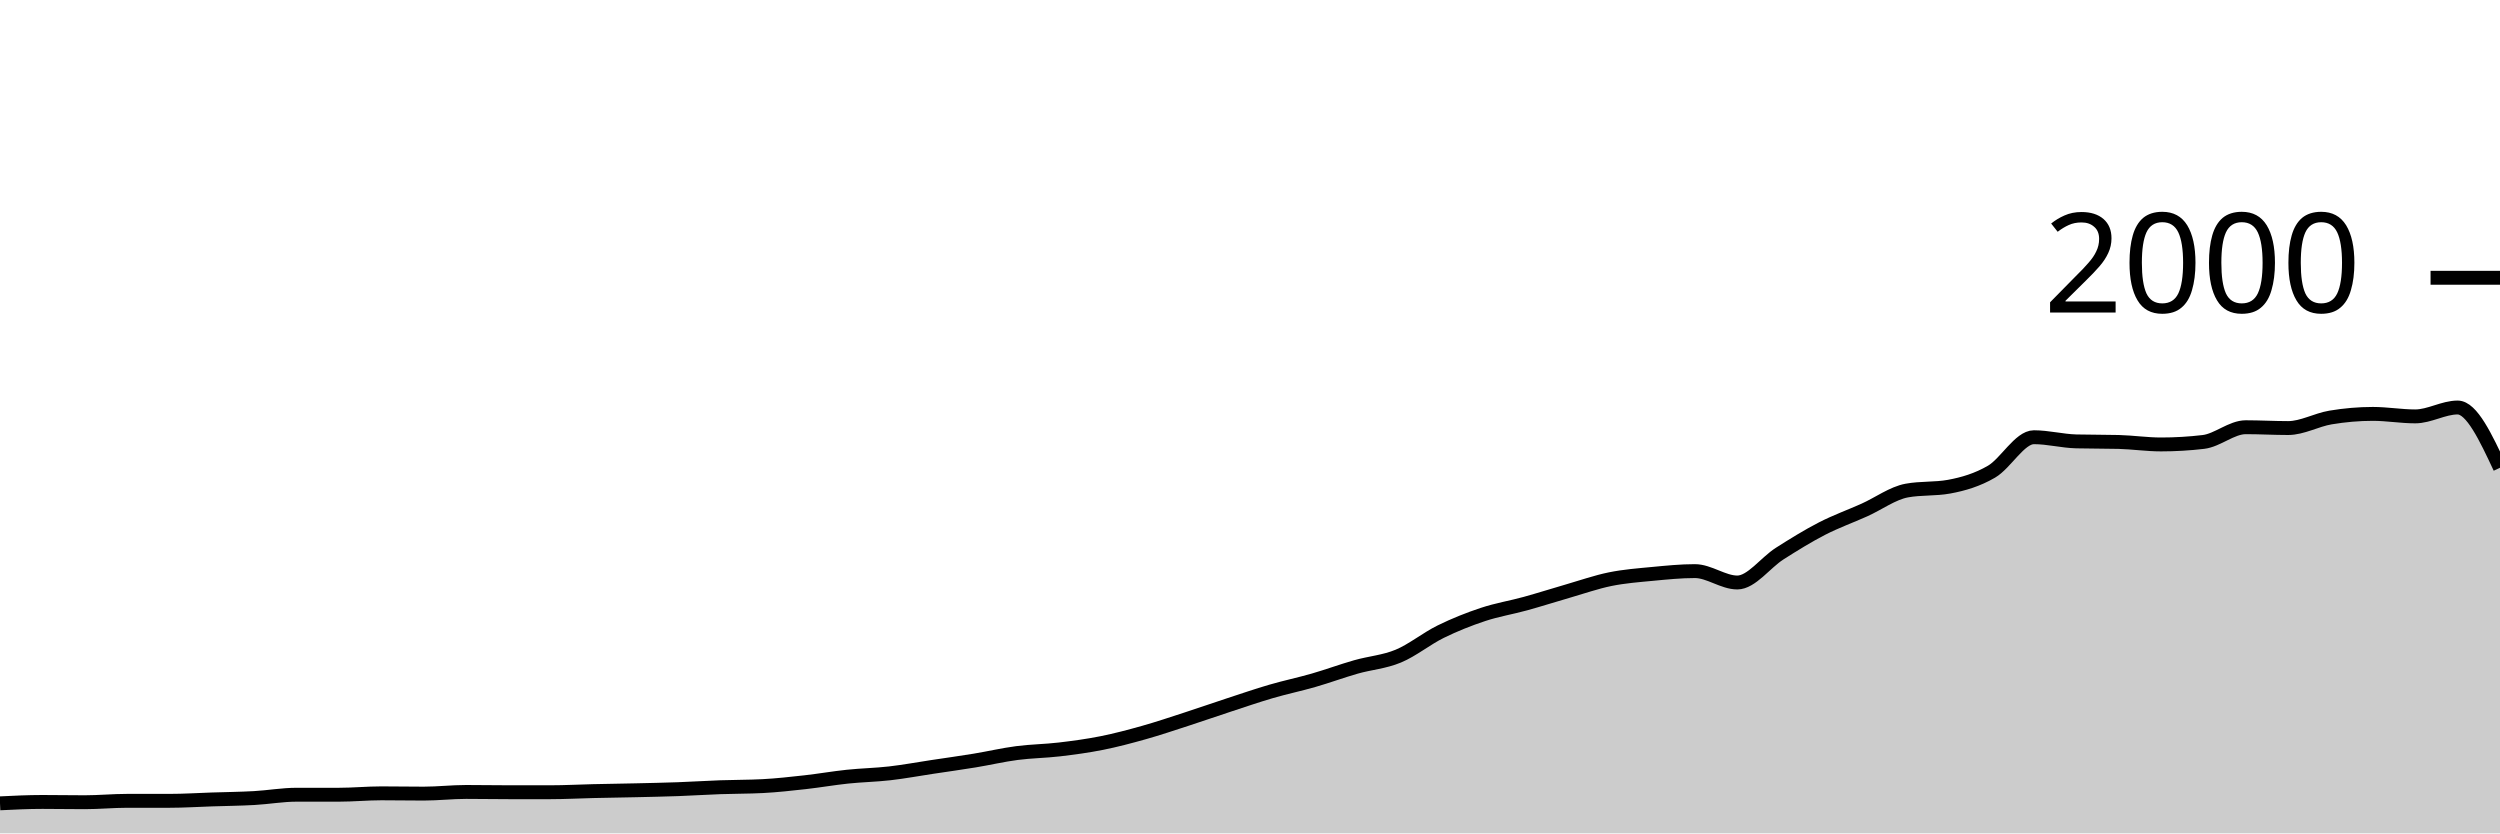
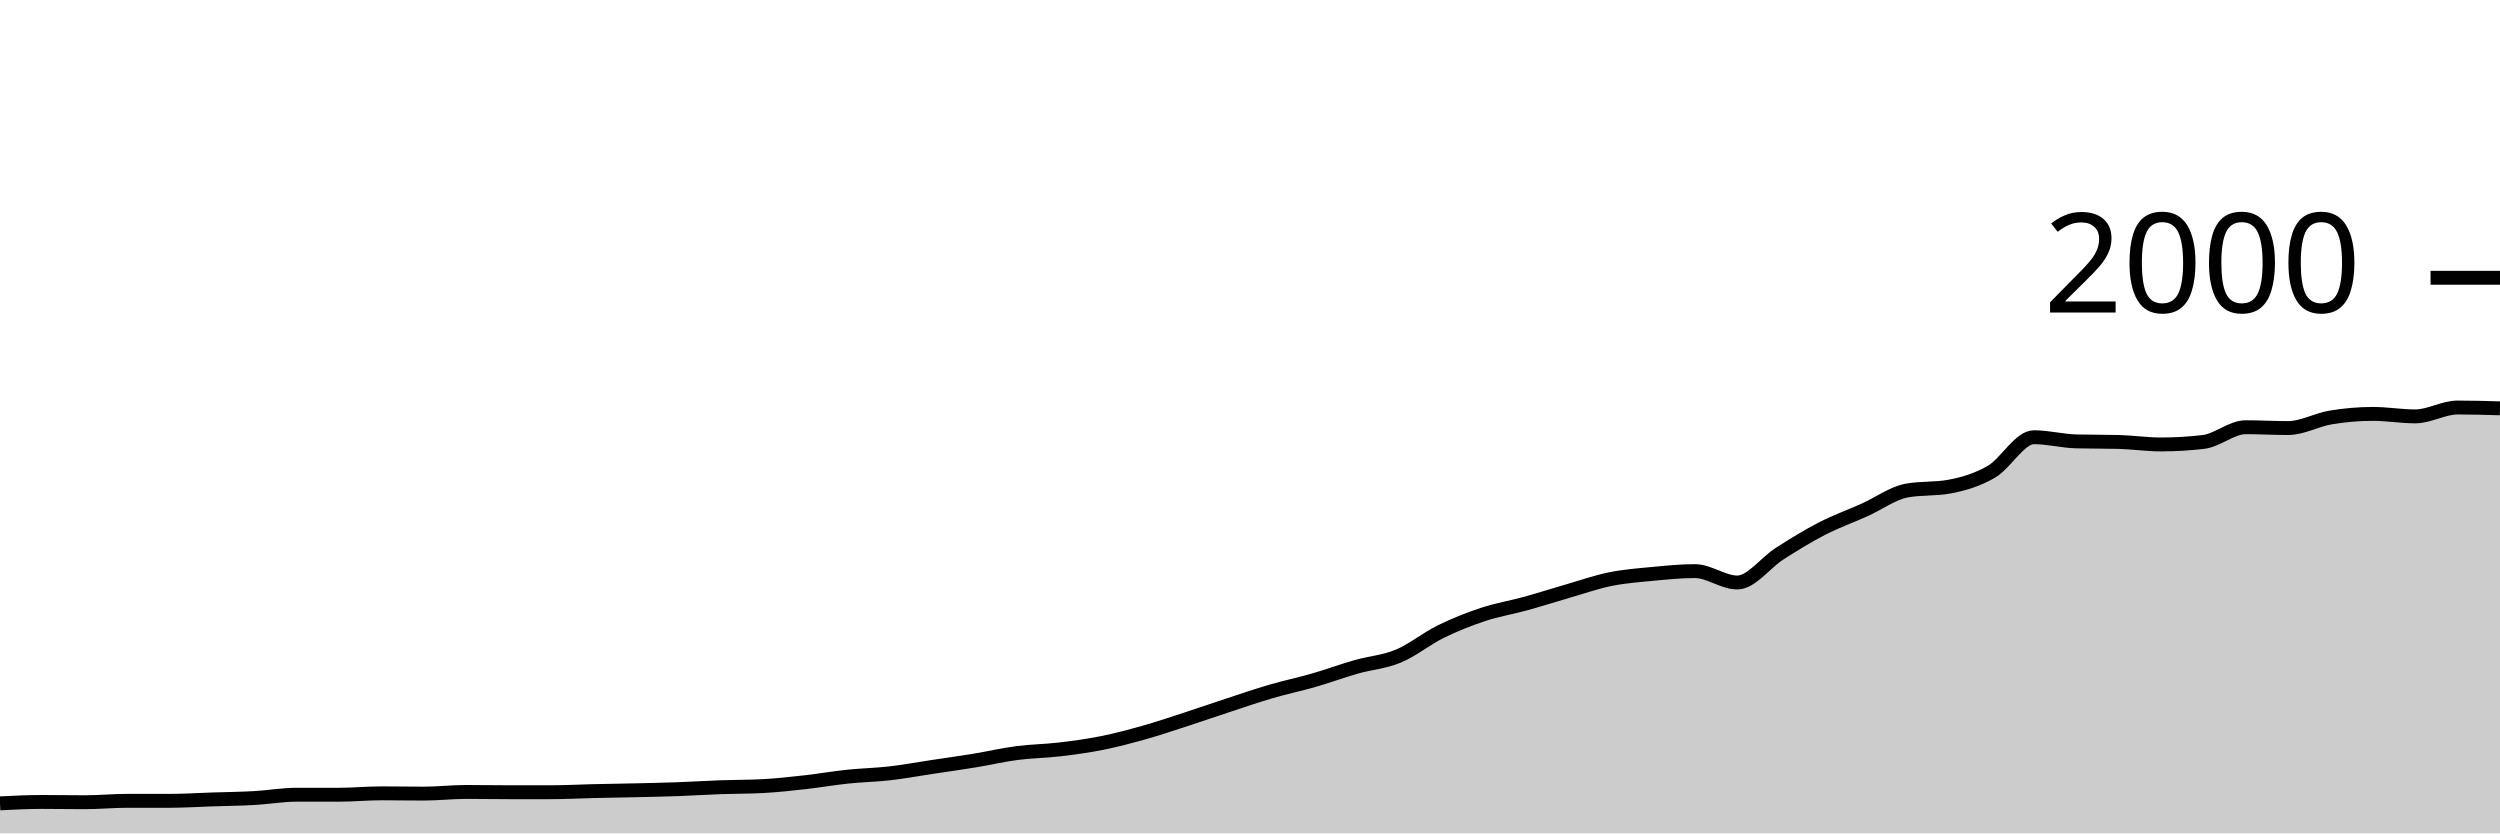
<svg xmlns="http://www.w3.org/2000/svg" viewBox="0 0 180 60">
  <g transform="translate(0,20)">
-     <path class="area" fill="rgba(0, 0, 0, 0.2)" d="M0,37.84C1.017,37.79,2.034,37.74,3.051,37.74C4.068,37.74,5.085,37.76,6.102,37.76C7.119,37.76,8.136,37.66,9.153,37.66C10.169,37.66,11.186,37.66,12.203,37.66C13.22,37.66,14.237,37.593,15.254,37.56C16.271,37.527,17.288,37.517,18.305,37.46C19.322,37.403,20.339,37.22,21.356,37.22C22.373,37.22,23.39,37.22,24.407,37.22C25.424,37.22,26.441,37.12,27.458,37.12C28.475,37.12,29.492,37.14,30.508,37.14C31.525,37.14,32.542,37.02,33.559,37.02C34.576,37.02,35.593,37.04,36.61,37.04C37.627,37.04,38.644,37.04,39.661,37.04C40.678,37.04,41.695,36.983,42.712,36.96C43.729,36.937,44.746,36.923,45.763,36.9C46.78,36.877,47.797,36.857,48.814,36.82C49.831,36.783,50.847,36.717,51.864,36.68C52.881,36.643,53.898,36.653,54.915,36.6C55.932,36.547,56.949,36.433,57.966,36.32C58.983,36.207,60,36.027,61.017,35.92C62.034,35.813,63.051,35.797,64.068,35.68C65.085,35.563,66.102,35.373,67.119,35.22C68.136,35.067,69.153,34.927,70.169,34.76C71.186,34.593,72.203,34.353,73.22,34.22C74.237,34.087,75.254,34.08,76.271,33.96C77.288,33.84,78.305,33.703,79.322,33.5C80.339,33.297,81.356,33.027,82.373,32.74C83.39,32.453,84.407,32.11,85.424,31.78C86.441,31.45,87.458,31.093,88.475,30.76C89.492,30.427,90.508,30.077,91.525,29.78C92.542,29.483,93.559,29.273,94.576,28.98C95.593,28.687,96.61,28.31,97.627,28.02C98.644,27.73,99.661,27.663,100.678,27.24C101.695,26.817,102.712,25.98,103.729,25.48C104.746,24.98,105.763,24.577,106.78,24.24C107.797,23.903,108.814,23.74,109.831,23.46C110.847,23.18,111.864,22.853,112.881,22.56C113.898,22.267,114.915,21.907,115.932,21.7C116.949,21.493,117.966,21.417,118.983,21.32C120,21.223,121.017,21.12,122.034,21.12C123.051,21.12,124.068,21.94,125.085,21.94C126.102,21.94,127.119,20.507,128.136,19.86C129.153,19.213,130.169,18.583,131.186,18.06C132.203,17.537,133.22,17.177,134.237,16.72C135.254,16.263,136.271,15.507,137.288,15.32C138.305,15.133,139.322,15.227,140.339,15.04C141.356,14.853,142.373,14.553,143.39,13.96C144.407,13.367,145.424,11.48,146.441,11.48C147.458,11.48,148.475,11.753,149.492,11.78C150.508,11.807,151.525,11.793,152.542,11.82C153.559,11.847,154.576,12,155.593,12C156.61,12,157.627,11.94,158.644,11.82C159.661,11.7,160.678,10.76,161.695,10.76C162.712,10.76,163.729,10.82,164.746,10.82C165.763,10.82,166.78,10.23,167.797,10.06C168.814,9.89,169.831,9.8,170.847,9.8C171.864,9.8,172.881,9.98,173.898,9.98C174.915,9.98,175.932,9.34,176.949,9.34C177.966,9.34,178.983,11.51,180,13.68L180,40C178.983,40,177.966,40,176.949,40C175.932,40,174.915,40,173.898,40C172.881,40,171.864,40,170.847,40C169.831,40,168.814,40,167.797,40C166.78,40,165.763,40,164.746,40C163.729,40,162.712,40,161.695,40C160.678,40,159.661,40,158.644,40C157.627,40,156.61,40,155.593,40C154.576,40,153.559,40,152.542,40C151.525,40,150.508,40,149.492,40C148.475,40,147.458,40,146.441,40C145.424,40,144.407,40,143.39,40C142.373,40,141.356,40,140.339,40C139.322,40,138.305,40,137.288,40C136.271,40,135.254,40,134.237,40C133.22,40,132.203,40,131.186,40C130.169,40,129.153,40,128.136,40C127.119,40,126.102,40,125.085,40C124.068,40,123.051,40,122.034,40C121.017,40,120,40,118.983,40C117.966,40,116.949,40,115.932,40C114.915,40,113.898,40,112.881,40C111.864,40,110.847,40,109.831,40C108.814,40,107.797,40,106.78,40C105.763,40,104.746,40,103.729,40C102.712,40,101.695,40,100.678,40C99.661,40,98.644,40,97.627,40C96.61,40,95.593,40,94.576,40C93.559,40,92.542,40,91.525,40C90.508,40,89.492,40,88.475,40C87.458,40,86.441,40,85.424,40C84.407,40,83.39,40,82.373,40C81.356,40,80.339,40,79.322,40C78.305,40,77.288,40,76.271,40C75.254,40,74.237,40,73.22,40C72.203,40,71.186,40,70.169,40C69.153,40,68.136,40,67.119,40C66.102,40,65.085,40,64.068,40C63.051,40,62.034,40,61.017,40C60,40,58.983,40,57.966,40C56.949,40,55.932,40,54.915,40C53.898,40,52.881,40,51.864,40C50.847,40,49.831,40,48.814,40C47.797,40,46.78,40,45.763,40C44.746,40,43.729,40,42.712,40C41.695,40,40.678,40,39.661,40C38.644,40,37.627,40,36.61,40C35.593,40,34.576,40,33.559,40C32.542,40,31.525,40,30.508,40C29.492,40,28.475,40,27.458,40C26.441,40,25.424,40,24.407,40C23.39,40,22.373,40,21.356,40C20.339,40,19.322,40,18.305,40C17.288,40,16.271,40,15.254,40C14.237,40,13.22,40,12.203,40C11.186,40,10.169,40,9.153,40C8.136,40,7.119,40,6.102,40C5.085,40,4.068,40,3.051,40C2.034,40,1.017,40,0,40Z" />
-     <path class="line" stroke="black" fill="none" d="M0,37.84C1.017,37.79,2.034,37.74,3.051,37.74C4.068,37.74,5.085,37.76,6.102,37.76C7.119,37.76,8.136,37.66,9.153,37.66C10.169,37.66,11.186,37.66,12.203,37.66C13.22,37.66,14.237,37.593,15.254,37.56C16.271,37.527,17.288,37.517,18.305,37.46C19.322,37.403,20.339,37.22,21.356,37.22C22.373,37.22,23.39,37.22,24.407,37.22C25.424,37.22,26.441,37.12,27.458,37.12C28.475,37.12,29.492,37.14,30.508,37.14C31.525,37.14,32.542,37.02,33.559,37.02C34.576,37.02,35.593,37.04,36.61,37.04C37.627,37.04,38.644,37.04,39.661,37.04C40.678,37.04,41.695,36.983,42.712,36.96C43.729,36.937,44.746,36.923,45.763,36.9C46.78,36.877,47.797,36.857,48.814,36.82C49.831,36.783,50.847,36.717,51.864,36.68C52.881,36.643,53.898,36.653,54.915,36.6C55.932,36.547,56.949,36.433,57.966,36.32C58.983,36.207,60,36.027,61.017,35.92C62.034,35.813,63.051,35.797,64.068,35.68C65.085,35.563,66.102,35.373,67.119,35.22C68.136,35.067,69.153,34.927,70.169,34.76C71.186,34.593,72.203,34.353,73.22,34.22C74.237,34.087,75.254,34.08,76.271,33.96C77.288,33.84,78.305,33.703,79.322,33.5C80.339,33.297,81.356,33.027,82.373,32.74C83.39,32.453,84.407,32.11,85.424,31.78C86.441,31.45,87.458,31.093,88.475,30.76C89.492,30.427,90.508,30.077,91.525,29.78C92.542,29.483,93.559,29.273,94.576,28.98C95.593,28.687,96.61,28.31,97.627,28.02C98.644,27.73,99.661,27.663,100.678,27.24C101.695,26.817,102.712,25.98,103.729,25.48C104.746,24.98,105.763,24.577,106.78,24.24C107.797,23.903,108.814,23.74,109.831,23.46C110.847,23.18,111.864,22.853,112.881,22.56C113.898,22.267,114.915,21.907,115.932,21.7C116.949,21.493,117.966,21.417,118.983,21.32C120,21.223,121.017,21.12,122.034,21.12C123.051,21.12,124.068,21.94,125.085,21.94C126.102,21.94,127.119,20.507,128.136,19.86C129.153,19.213,130.169,18.583,131.186,18.06C132.203,17.537,133.22,17.177,134.237,16.72C135.254,16.263,136.271,15.507,137.288,15.32C138.305,15.133,139.322,15.227,140.339,15.04C141.356,14.853,142.373,14.553,143.39,13.96C144.407,13.367,145.424,11.48,146.441,11.48C147.458,11.48,148.475,11.753,149.492,11.78C150.508,11.807,151.525,11.793,152.542,11.82C153.559,11.847,154.576,12,155.593,12C156.61,12,157.627,11.94,158.644,11.82C159.661,11.7,160.678,10.76,161.695,10.76C162.712,10.76,163.729,10.82,164.746,10.82C165.763,10.82,166.78,10.23,167.797,10.06C168.814,9.89,169.831,9.8,170.847,9.8C171.864,9.8,172.881,9.98,173.898,9.98C174.915,9.98,175.932,9.34,176.949,9.34C177.966,9.34,178.983,11.51,180,13.68" />
+     <path class="area" fill="rgba(0, 0, 0, 0.2)" d="M0,37.84C1.017,37.79,2.034,37.74,3.051,37.74C4.068,37.74,5.085,37.76,6.102,37.76C7.119,37.76,8.136,37.66,9.153,37.66C10.169,37.66,11.186,37.66,12.203,37.66C13.22,37.66,14.237,37.593,15.254,37.56C16.271,37.527,17.288,37.517,18.305,37.46C19.322,37.403,20.339,37.22,21.356,37.22C22.373,37.22,23.39,37.22,24.407,37.22C25.424,37.22,26.441,37.12,27.458,37.12C28.475,37.12,29.492,37.14,30.508,37.14C31.525,37.14,32.542,37.02,33.559,37.02C34.576,37.02,35.593,37.04,36.61,37.04C37.627,37.04,38.644,37.04,39.661,37.04C40.678,37.04,41.695,36.983,42.712,36.96C43.729,36.937,44.746,36.923,45.763,36.9C46.78,36.877,47.797,36.857,48.814,36.82C49.831,36.783,50.847,36.717,51.864,36.68C52.881,36.643,53.898,36.653,54.915,36.6C55.932,36.547,56.949,36.433,57.966,36.32C58.983,36.207,60,36.027,61.017,35.92C62.034,35.813,63.051,35.797,64.068,35.68C65.085,35.563,66.102,35.373,67.119,35.22C68.136,35.067,69.153,34.927,70.169,34.76C71.186,34.593,72.203,34.353,73.22,34.22C74.237,34.087,75.254,34.08,76.271,33.96C77.288,33.84,78.305,33.703,79.322,33.5C80.339,33.297,81.356,33.027,82.373,32.74C83.39,32.453,84.407,32.11,85.424,31.78C86.441,31.45,87.458,31.093,88.475,30.76C89.492,30.427,90.508,30.077,91.525,29.78C92.542,29.483,93.559,29.273,94.576,28.98C95.593,28.687,96.61,28.31,97.627,28.02C98.644,27.73,99.661,27.663,100.678,27.24C101.695,26.817,102.712,25.98,103.729,25.48C104.746,24.98,105.763,24.577,106.78,24.24C107.797,23.903,108.814,23.74,109.831,23.46C110.847,23.18,111.864,22.853,112.881,22.56C113.898,22.267,114.915,21.907,115.932,21.7C116.949,21.493,117.966,21.417,118.983,21.32C120,21.223,121.017,21.12,122.034,21.12C123.051,21.12,124.068,21.94,125.085,21.94C126.102,21.94,127.119,20.507,128.136,19.86C129.153,19.213,130.169,18.583,131.186,18.06C132.203,17.537,133.22,17.177,134.237,16.72C135.254,16.263,136.271,15.507,137.288,15.32C138.305,15.133,139.322,15.227,140.339,15.04C141.356,14.853,142.373,14.553,143.39,13.96C144.407,13.367,145.424,11.48,146.441,11.48C147.458,11.48,148.475,11.753,149.492,11.78C150.508,11.807,151.525,11.793,152.542,11.82C153.559,11.847,154.576,12,155.593,12C156.61,12,157.627,11.94,158.644,11.82C159.661,11.7,160.678,10.76,161.695,10.76C162.712,10.76,163.729,10.82,164.746,10.82C165.763,10.82,166.78,10.23,167.797,10.06C168.814,9.89,169.831,9.8,170.847,9.8C171.864,9.8,172.881,9.98,173.898,9.98C174.915,9.98,175.932,9.34,176.949,9.34C177.966,9.34,178.983,9.37,180,9.4L180,40C178.983,40,177.966,40,176.949,40C175.932,40,174.915,40,173.898,40C172.881,40,171.864,40,170.847,40C169.831,40,168.814,40,167.797,40C166.78,40,165.763,40,164.746,40C163.729,40,162.712,40,161.695,40C160.678,40,159.661,40,158.644,40C157.627,40,156.61,40,155.593,40C154.576,40,153.559,40,152.542,40C151.525,40,150.508,40,149.492,40C148.475,40,147.458,40,146.441,40C145.424,40,144.407,40,143.39,40C142.373,40,141.356,40,140.339,40C139.322,40,138.305,40,137.288,40C136.271,40,135.254,40,134.237,40C133.22,40,132.203,40,131.186,40C130.169,40,129.153,40,128.136,40C127.119,40,126.102,40,125.085,40C124.068,40,123.051,40,122.034,40C121.017,40,120,40,118.983,40C117.966,40,116.949,40,115.932,40C114.915,40,113.898,40,112.881,40C111.864,40,110.847,40,109.831,40C108.814,40,107.797,40,106.78,40C105.763,40,104.746,40,103.729,40C102.712,40,101.695,40,100.678,40C99.661,40,98.644,40,97.627,40C96.61,40,95.593,40,94.576,40C93.559,40,92.542,40,91.525,40C90.508,40,89.492,40,88.475,40C87.458,40,86.441,40,85.424,40C84.407,40,83.39,40,82.373,40C81.356,40,80.339,40,79.322,40C78.305,40,77.288,40,76.271,40C75.254,40,74.237,40,73.22,40C72.203,40,71.186,40,70.169,40C69.153,40,68.136,40,67.119,40C66.102,40,65.085,40,64.068,40C63.051,40,62.034,40,61.017,40C60,40,58.983,40,57.966,40C56.949,40,55.932,40,54.915,40C53.898,40,52.881,40,51.864,40C50.847,40,49.831,40,48.814,40C47.797,40,46.78,40,45.763,40C44.746,40,43.729,40,42.712,40C41.695,40,40.678,40,39.661,40C38.644,40,37.627,40,36.61,40C35.593,40,34.576,40,33.559,40C32.542,40,31.525,40,30.508,40C29.492,40,28.475,40,27.458,40C26.441,40,25.424,40,24.407,40C23.39,40,22.373,40,21.356,40C20.339,40,19.322,40,18.305,40C17.288,40,16.271,40,15.254,40C14.237,40,13.22,40,12.203,40C11.186,40,10.169,40,9.153,40C8.136,40,7.119,40,6.102,40C5.085,40,4.068,40,3.051,40C2.034,40,1.017,40,0,40Z" />
+     <path class="line" stroke="black" fill="none" d="M0,37.84C1.017,37.79,2.034,37.74,3.051,37.74C4.068,37.74,5.085,37.76,6.102,37.76C7.119,37.76,8.136,37.66,9.153,37.66C10.169,37.66,11.186,37.66,12.203,37.66C13.22,37.66,14.237,37.593,15.254,37.56C16.271,37.527,17.288,37.517,18.305,37.46C19.322,37.403,20.339,37.22,21.356,37.22C22.373,37.22,23.39,37.22,24.407,37.22C25.424,37.22,26.441,37.12,27.458,37.12C28.475,37.12,29.492,37.14,30.508,37.14C31.525,37.14,32.542,37.02,33.559,37.02C34.576,37.02,35.593,37.04,36.61,37.04C37.627,37.04,38.644,37.04,39.661,37.04C40.678,37.04,41.695,36.983,42.712,36.96C43.729,36.937,44.746,36.923,45.763,36.9C46.78,36.877,47.797,36.857,48.814,36.82C49.831,36.783,50.847,36.717,51.864,36.68C52.881,36.643,53.898,36.653,54.915,36.6C55.932,36.547,56.949,36.433,57.966,36.32C58.983,36.207,60,36.027,61.017,35.92C62.034,35.813,63.051,35.797,64.068,35.68C65.085,35.563,66.102,35.373,67.119,35.22C68.136,35.067,69.153,34.927,70.169,34.76C71.186,34.593,72.203,34.353,73.22,34.22C74.237,34.087,75.254,34.08,76.271,33.96C77.288,33.84,78.305,33.703,79.322,33.5C80.339,33.297,81.356,33.027,82.373,32.74C83.39,32.453,84.407,32.11,85.424,31.78C86.441,31.45,87.458,31.093,88.475,30.76C89.492,30.427,90.508,30.077,91.525,29.78C92.542,29.483,93.559,29.273,94.576,28.98C95.593,28.687,96.61,28.31,97.627,28.02C98.644,27.73,99.661,27.663,100.678,27.24C101.695,26.817,102.712,25.98,103.729,25.48C104.746,24.98,105.763,24.577,106.78,24.24C107.797,23.903,108.814,23.74,109.831,23.46C110.847,23.18,111.864,22.853,112.881,22.56C113.898,22.267,114.915,21.907,115.932,21.7C116.949,21.493,117.966,21.417,118.983,21.32C120,21.223,121.017,21.12,122.034,21.12C123.051,21.12,124.068,21.94,125.085,21.94C126.102,21.94,127.119,20.507,128.136,19.86C129.153,19.213,130.169,18.583,131.186,18.06C132.203,17.537,133.22,17.177,134.237,16.72C135.254,16.263,136.271,15.507,137.288,15.32C138.305,15.133,139.322,15.227,140.339,15.04C141.356,14.853,142.373,14.553,143.39,13.96C144.407,13.367,145.424,11.48,146.441,11.48C147.458,11.48,148.475,11.753,149.492,11.78C150.508,11.807,151.525,11.793,152.542,11.82C153.559,11.847,154.576,12,155.593,12C156.61,12,157.627,11.94,158.644,11.82C159.661,11.7,160.678,10.76,161.695,10.76C162.712,10.76,163.729,10.82,164.746,10.82C165.763,10.82,166.78,10.23,167.797,10.06C168.814,9.89,169.831,9.8,170.847,9.8C171.864,9.8,172.881,9.98,173.898,9.98C174.915,9.98,175.932,9.34,176.949,9.34C177.966,9.34,178.983,9.37,180,9.4" />
    <path class="axis-ceiling" stroke-width="1" stroke="black" fill="none" d="M175,0L180,0" />
    <text class="axis-ceiling-label" font-family="sans-serif" text-anchor="end" font-size="10px" x="170" y="2.5">2000</text>
  </g>
</svg>
